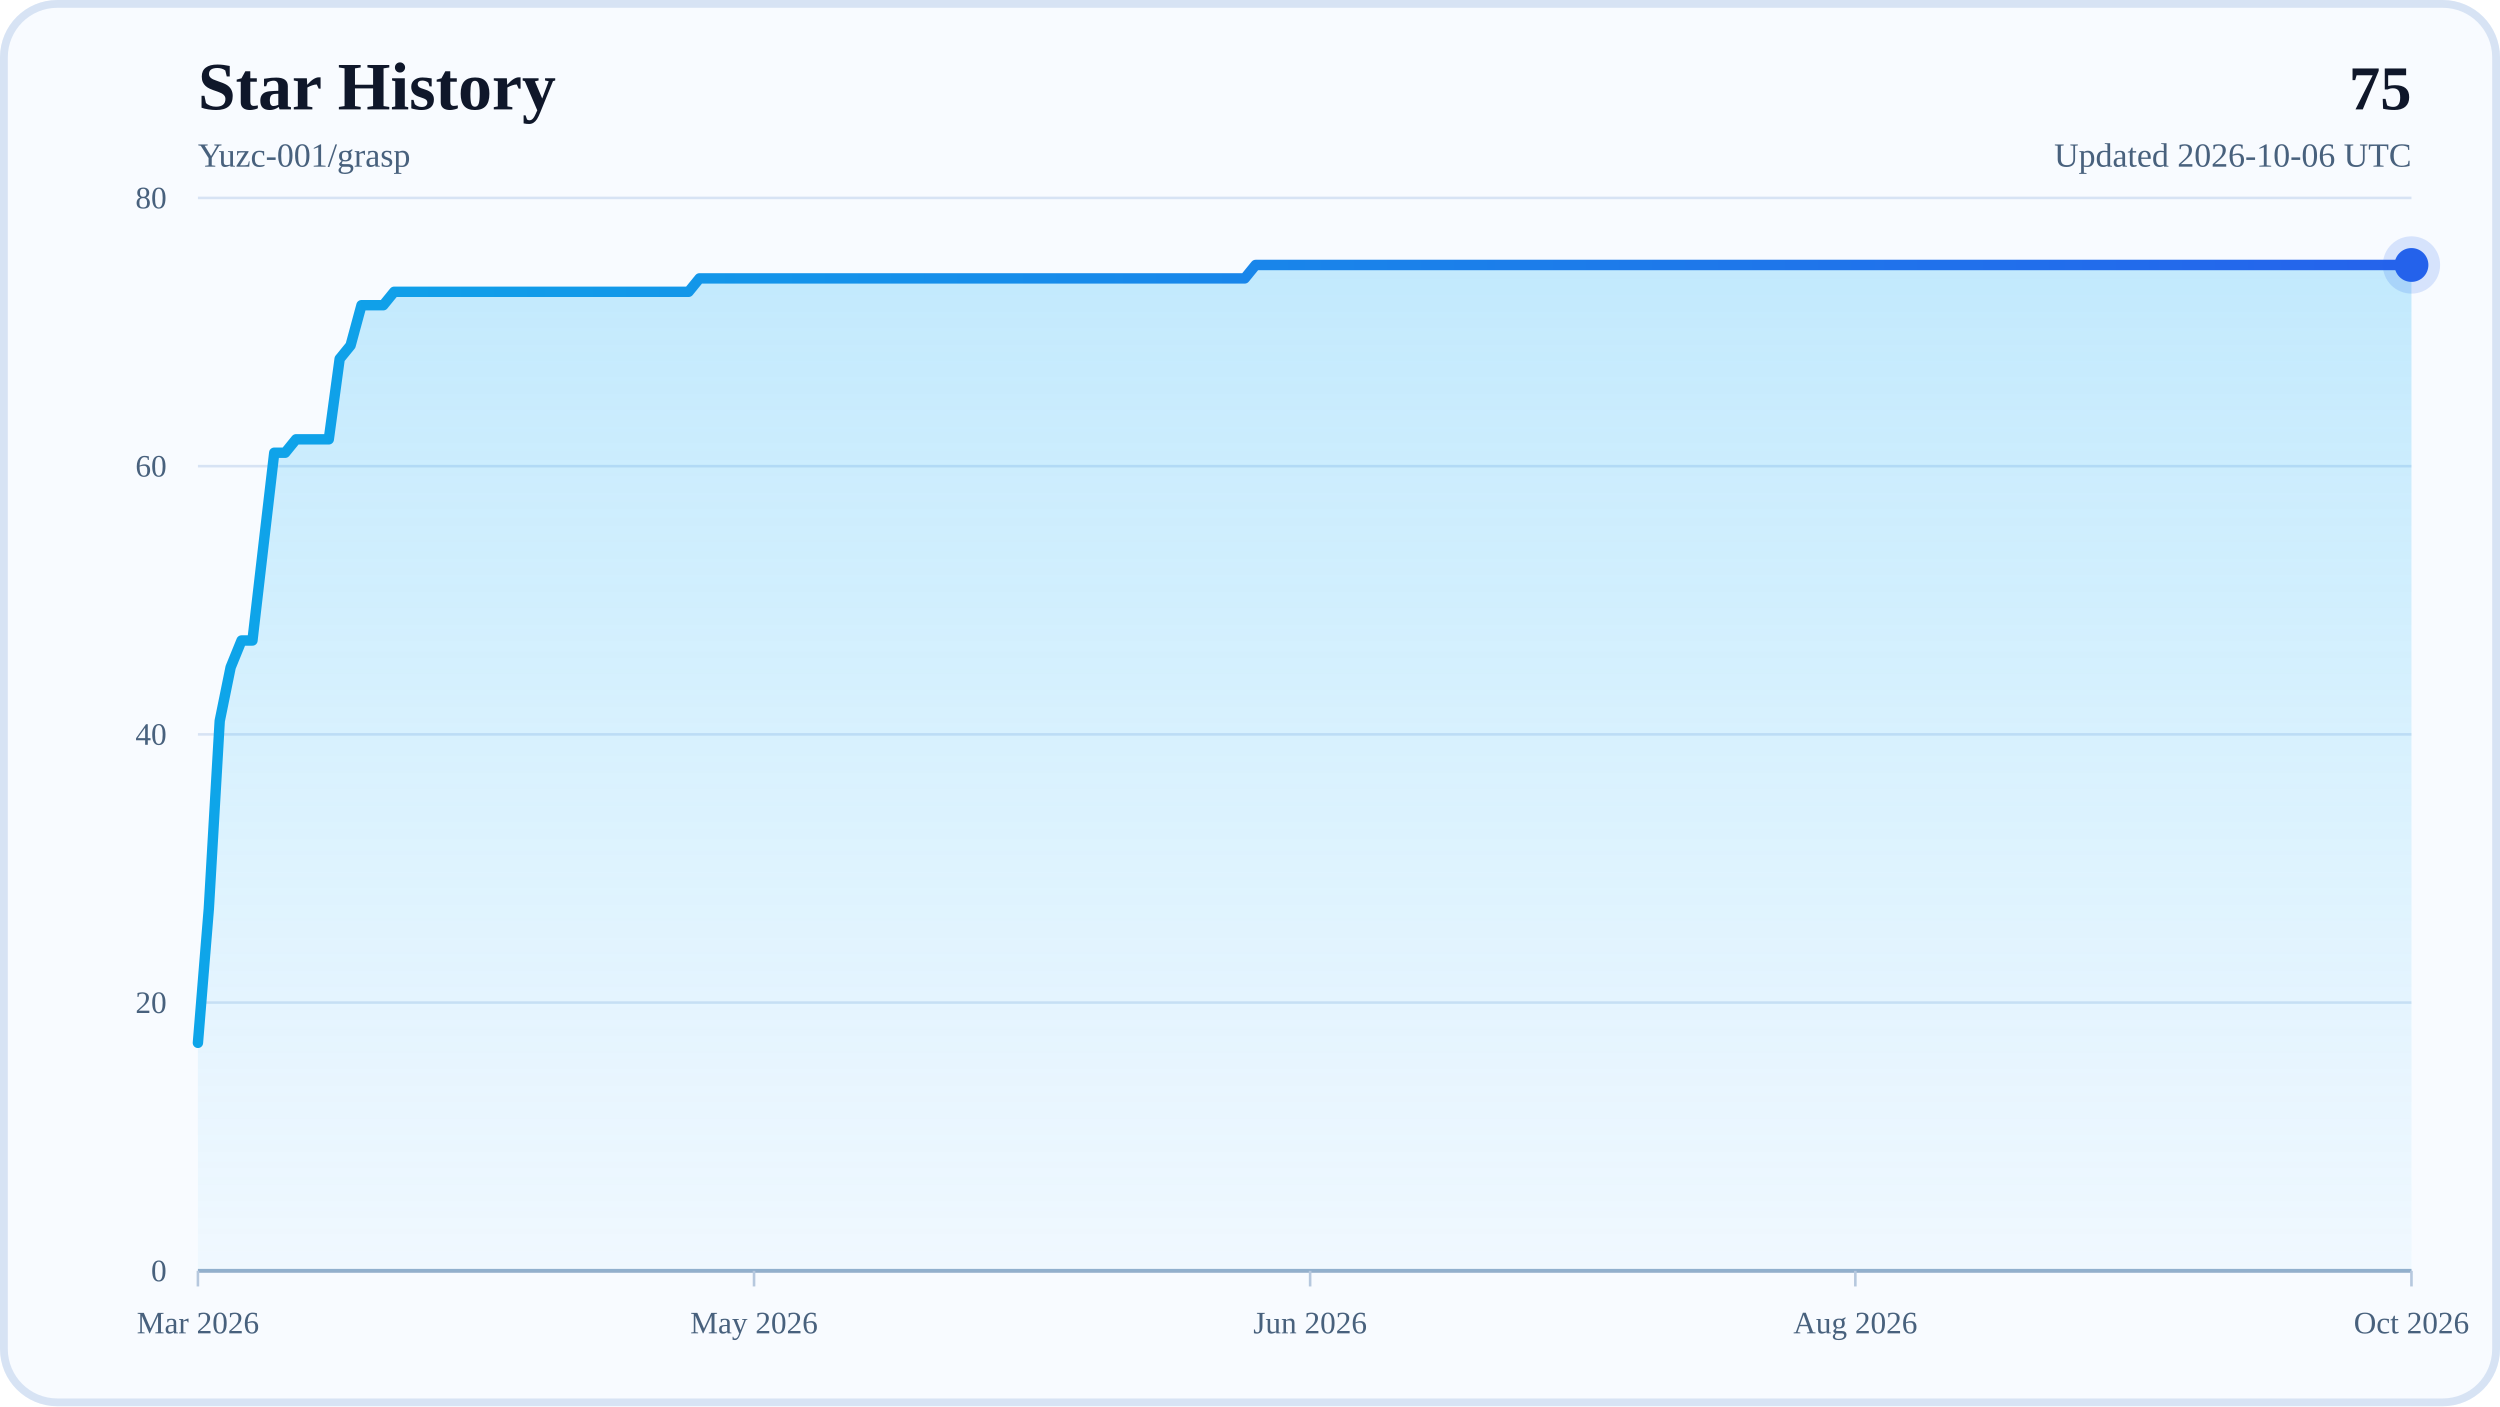
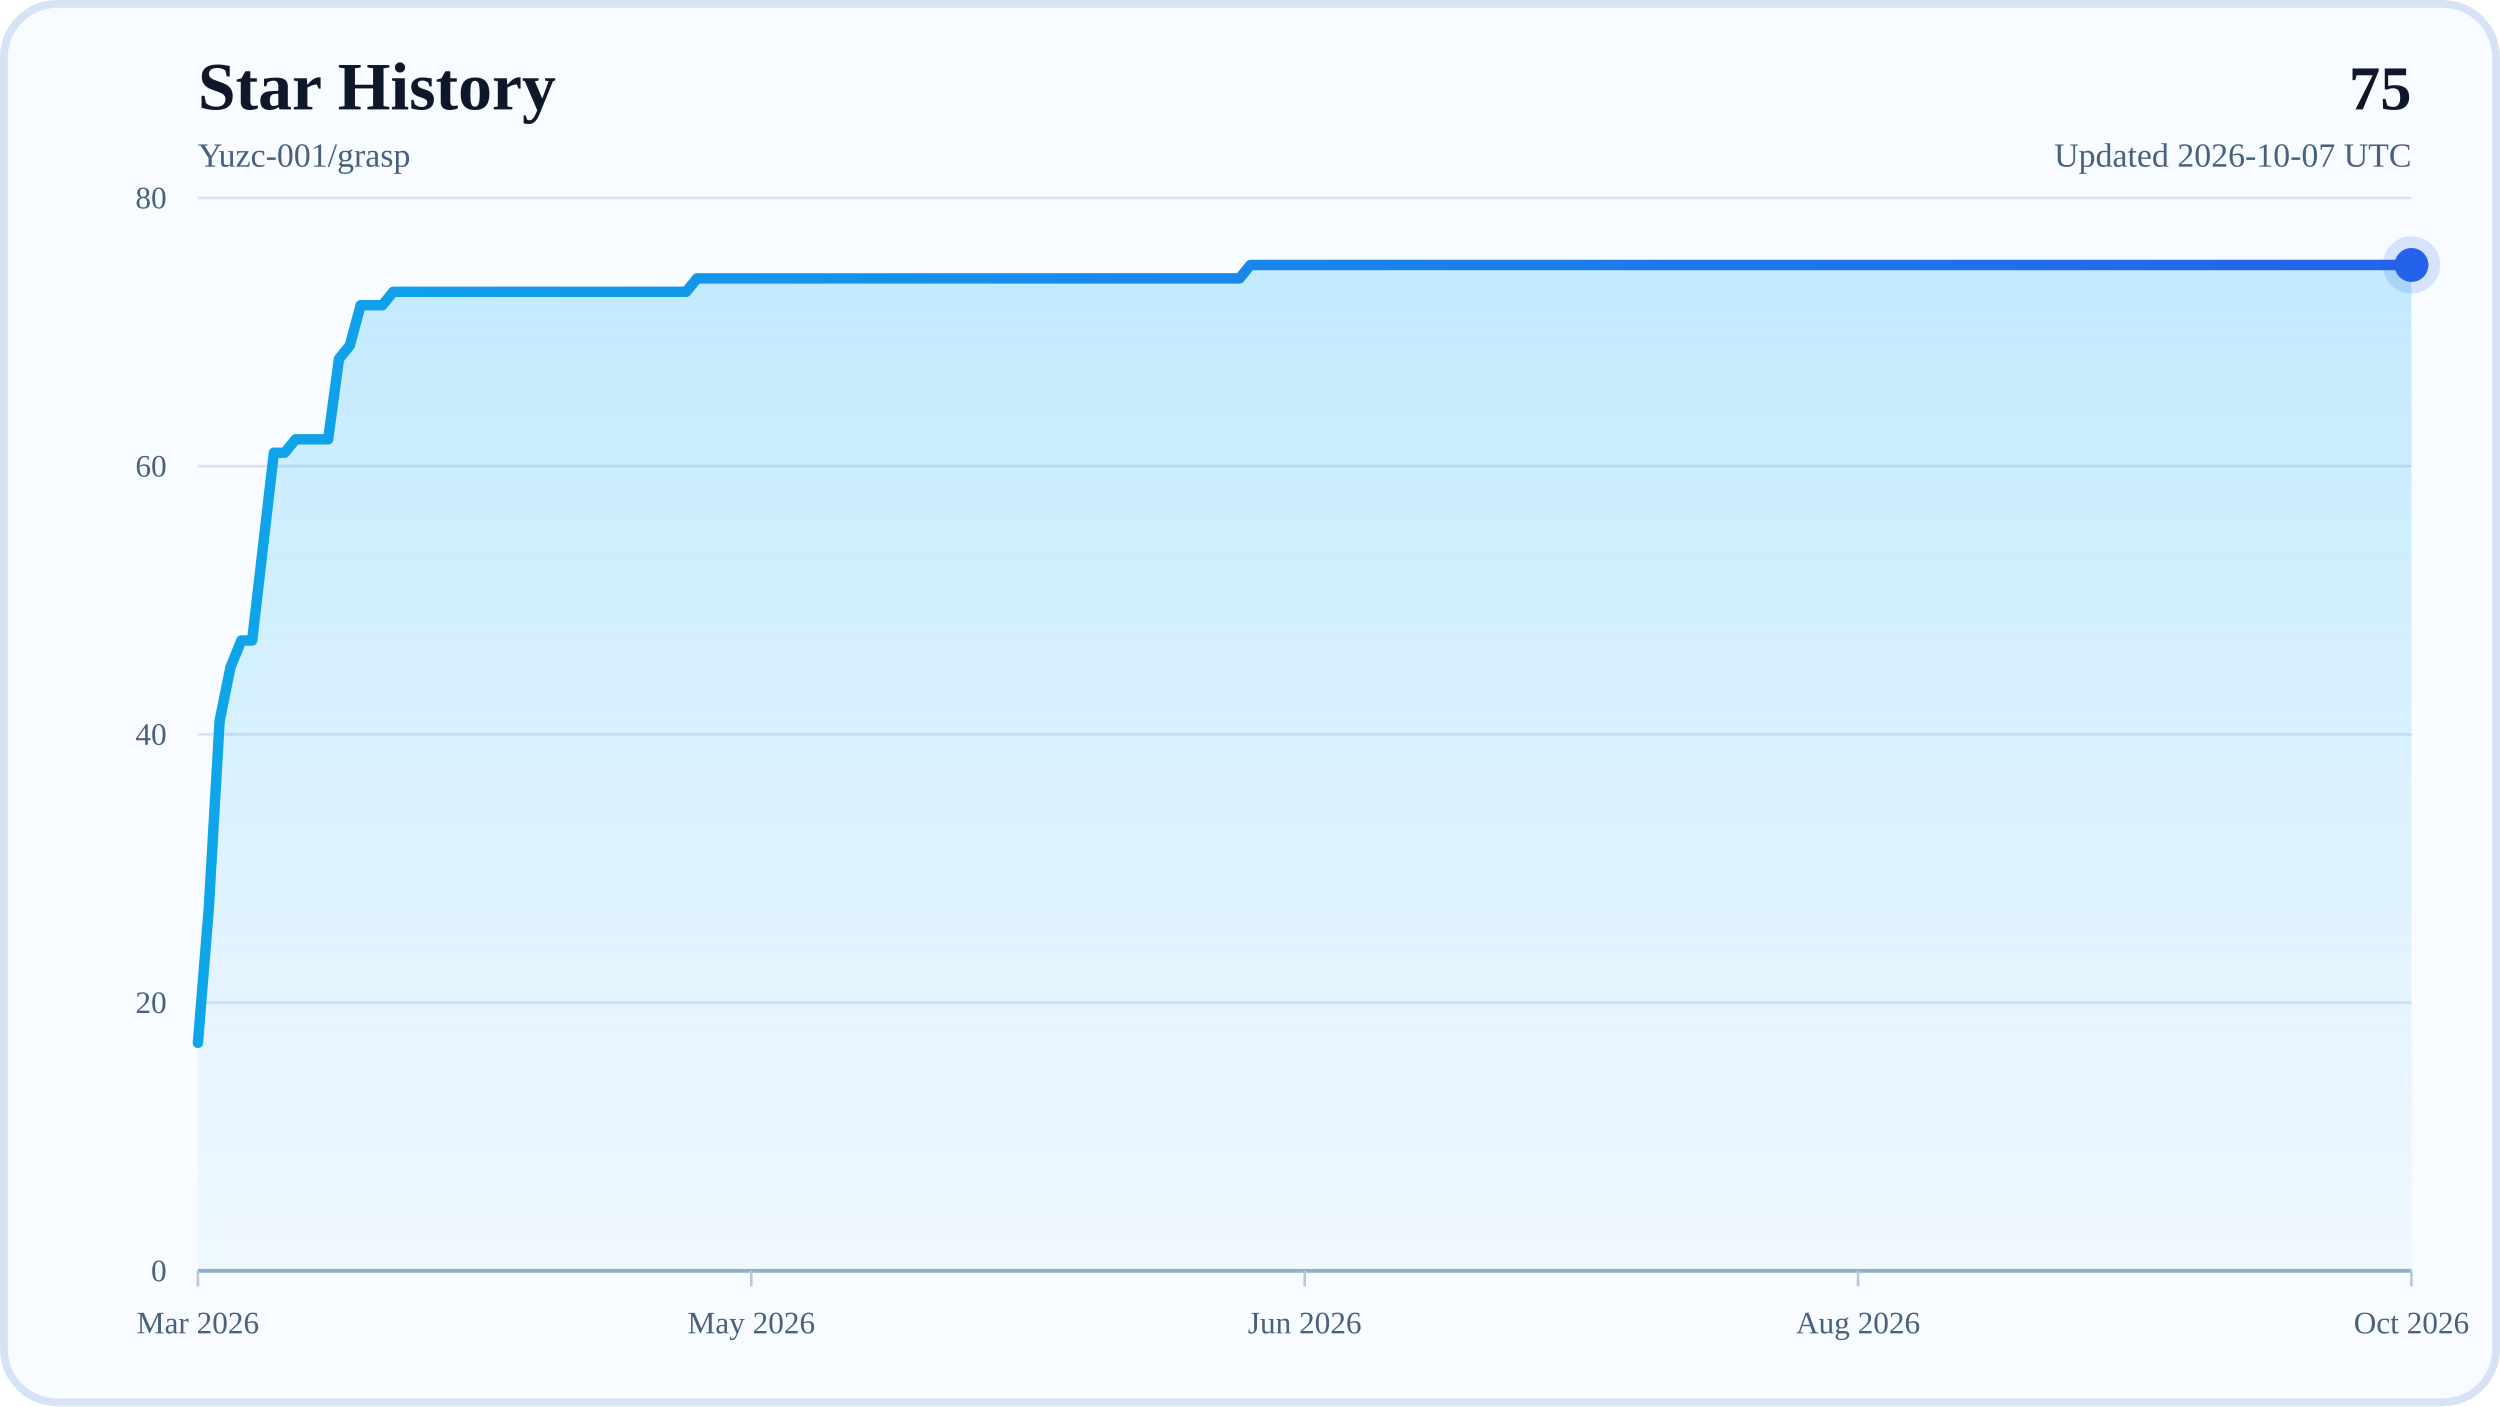
<svg xmlns="http://www.w3.org/2000/svg" width="960" height="540" viewBox="0 0 960 540" role="img" aria-labelledby="title desc">
  <defs>
    <linearGradient id="areaFill" x1="0" y1="0" x2="0" y2="1">
      <stop offset="0%" stop-color="#38BDF8" stop-opacity="0.28" />
      <stop offset="100%" stop-color="#38BDF8" stop-opacity="0.04" />
    </linearGradient>
    <linearGradient id="lineStroke" x1="0" y1="0" x2="1" y2="0">
      <stop offset="0%" stop-color="#0EA5E9" />
      <stop offset="100%" stop-color="#2563EB" />
    </linearGradient>
  </defs>
  <rect x="0" y="0" width="960" height="540" rx="22" fill="#F8FBFF" />
  <rect x="1.5" y="1.5" width="957" height="537" rx="20.5" fill="none" stroke="#D7E3F4" stroke-width="3" />
  <text x="76" y="42" font-size="26" font-weight="700" fill="#0F172A">Star History</text>
  <text x="76" y="64" font-size="13" fill="#48617D">Yuzc-001/grasp</text>
  <text x="926" y="42" text-anchor="end" font-size="24" font-weight="700" fill="#0F172A">75</text>
-   <text x="926" y="64" text-anchor="end" font-size="13" fill="#48617D">Updated 2026-10-06 UTC</text>
+   <text x="926" y="64" text-anchor="end" font-size="13" fill="#48617D">Updated 2026-10-07 UTC</text>
  <line x1="76" y1="488" x2="926" y2="488" stroke="#D7E3F4" stroke-width="1" />
  <text x="64" y="492" text-anchor="end" font-size="12" fill="#48617D">0</text>
  <line x1="76" y1="385" x2="926" y2="385" stroke="#D7E3F4" stroke-width="1" />
  <text x="64" y="389" text-anchor="end" font-size="12" fill="#48617D">20</text>
  <line x1="76" y1="282" x2="926" y2="282" stroke="#D7E3F4" stroke-width="1" />
  <text x="64" y="286" text-anchor="end" font-size="12" fill="#48617D">40</text>
  <line x1="76" y1="179" x2="926" y2="179" stroke="#D7E3F4" stroke-width="1" />
  <text x="64" y="183" text-anchor="end" font-size="12" fill="#48617D">60</text>
  <line x1="76" y1="76" x2="926" y2="76" stroke="#D7E3F4" stroke-width="1" />
  <text x="64" y="80" text-anchor="end" font-size="12" fill="#48617D">80</text>
  <line x1="76" y1="488" x2="926" y2="488" stroke="#94AFCB" stroke-width="1.5" />
  <line x1="76" y1="488" x2="76" y2="494" stroke="#B6C8DE" stroke-width="1" />
  <text x="76" y="512" text-anchor="middle" font-size="12" fill="#48617D">Mar 2026</text>
-   <line x1="289.55" y1="488" x2="289.55" y2="494" stroke="#B6C8DE" stroke-width="1" />
-   <text x="289.55" y="512" text-anchor="middle" font-size="12" fill="#48617D">May 2026</text>
-   <line x1="503.09" y1="488" x2="503.09" y2="494" stroke="#B6C8DE" stroke-width="1" />
-   <text x="503.09" y="512" text-anchor="middle" font-size="12" fill="#48617D">Jun 2026</text>
-   <line x1="712.45" y1="488" x2="712.45" y2="494" stroke="#B6C8DE" stroke-width="1" />
-   <text x="712.45" y="512" text-anchor="middle" font-size="12" fill="#48617D">Aug 2026</text>
+   <line x1="288.5" y1="488" x2="288.5" y2="494" stroke="#B6C8DE" stroke-width="1" />
+   <text x="288.5" y="512" text-anchor="middle" font-size="12" fill="#48617D">May 2026</text>
+   <line x1="501" y1="488" x2="501" y2="494" stroke="#B6C8DE" stroke-width="1" />
+   <text x="501" y="512" text-anchor="middle" font-size="12" fill="#48617D">Jun 2026</text>
+   <line x1="713.5" y1="488" x2="713.5" y2="494" stroke="#B6C8DE" stroke-width="1" />
+   <text x="713.5" y="512" text-anchor="middle" font-size="12" fill="#48617D">Aug 2026</text>
  <line x1="926" y1="488" x2="926" y2="494" stroke="#B6C8DE" stroke-width="1" />
  <text x="926" y="512" text-anchor="middle" font-size="12" fill="#48617D">Oct 2026</text>
-   <polygon points="76,488 76,400.45 80.19,348.95 84.37,276.85 88.56,256.25 92.75,245.95 96.94,245.95 101.12,209.9 105.31,173.85 109.5,173.85 113.68,168.7 117.87,168.7 122.06,168.7 126.25,168.7 130.43,137.8 134.62,132.65 138.81,117.2 143,117.2 147.18,117.2 151.37,112.05 155.56,112.05 159.74,112.05 163.93,112.05 168.12,112.05 172.31,112.05 176.49,112.05 180.68,112.05 184.87,112.05 189.05,112.05 193.24,112.05 197.43,112.05 201.62,112.05 205.8,112.05 209.99,112.05 214.18,112.05 218.36,112.05 222.55,112.05 226.74,112.05 230.93,112.05 235.11,112.05 239.3,112.05 243.49,112.05 247.67,112.05 251.86,112.05 256.05,112.05 260.24,112.05 264.42,112.05 268.61,106.9 272.8,106.9 276.99,106.9 281.17,106.9 285.36,106.9 289.55,106.9 293.73,106.9 297.92,106.9 302.11,106.9 306.3,106.9 310.48,106.9 314.67,106.9 318.86,106.9 323.04,106.9 327.23,106.9 331.42,106.9 335.61,106.9 339.79,106.9 343.98,106.9 348.17,106.9 352.35,106.9 356.54,106.9 360.73,106.9 364.92,106.9 369.1,106.9 373.29,106.9 377.48,106.9 381.67,106.9 385.85,106.9 390.04,106.9 394.23,106.9 398.41,106.9 402.6,106.9 406.79,106.9 410.98,106.9 415.16,106.9 419.35,106.9 423.54,106.9 427.72,106.9 431.91,106.9 436.1,106.9 440.29,106.9 444.47,106.9 448.66,106.9 452.85,106.9 457.03,106.9 461.22,106.9 465.41,106.9 469.6,106.9 473.78,106.9 477.97,106.9 482.16,101.75 486.34,101.75 490.53,101.75 494.72,101.75 498.91,101.75 503.09,101.75 507.28,101.75 511.47,101.75 515.66,101.75 519.84,101.75 524.03,101.75 528.22,101.75 532.4,101.75 536.59,101.75 540.78,101.75 544.97,101.75 549.15,101.75 553.34,101.75 557.53,101.75 561.71,101.75 565.9,101.75 570.09,101.75 574.28,101.75 578.46,101.75 582.65,101.75 586.84,101.75 591.02,101.75 595.21,101.75 599.4,101.75 603.59,101.75 607.77,101.75 611.96,101.75 616.15,101.75 620.33,101.75 624.52,101.75 628.71,101.75 632.9,101.75 637.08,101.75 641.27,101.75 645.46,101.75 649.65,101.75 653.83,101.75 658.02,101.75 662.21,101.75 666.39,101.75 670.58,101.75 674.77,101.75 678.96,101.75 683.14,101.75 687.33,101.75 691.52,101.75 695.7,101.75 699.89,101.75 704.08,101.75 708.27,101.75 712.45,101.75 716.64,101.75 720.83,101.75 725.01,101.75 729.2,101.75 733.39,101.75 737.58,101.75 741.76,101.75 745.95,101.75 750.14,101.75 754.33,101.75 758.51,101.75 762.7,101.75 766.89,101.75 771.07,101.75 775.26,101.75 779.45,101.75 783.64,101.75 787.82,101.75 792.01,101.75 796.2,101.75 800.38,101.75 804.57,101.75 808.76,101.75 812.95,101.75 817.13,101.75 821.32,101.75 825.51,101.75 829.69,101.75 833.88,101.75 838.07,101.75 842.26,101.75 846.44,101.75 850.63,101.75 854.82,101.75 859,101.75 863.19,101.75 867.38,101.75 871.57,101.75 875.75,101.75 879.94,101.75 884.13,101.75 888.32,101.75 892.5,101.75 896.69,101.75 900.88,101.75 905.06,101.75 909.25,101.75 913.44,101.75 917.63,101.75 921.81,101.75 926,101.75 926,488" fill="url(#areaFill)" />
-   <polyline points="76,400.45 80.19,348.95 84.37,276.85 88.56,256.25 92.75,245.95 96.94,245.95 101.12,209.9 105.31,173.85 109.5,173.85 113.68,168.7 117.87,168.7 122.06,168.7 126.25,168.7 130.43,137.8 134.62,132.65 138.81,117.2 143,117.2 147.18,117.2 151.37,112.05 155.56,112.05 159.74,112.05 163.93,112.05 168.12,112.05 172.31,112.05 176.49,112.05 180.68,112.05 184.87,112.05 189.05,112.05 193.24,112.05 197.43,112.05 201.62,112.05 205.8,112.05 209.99,112.05 214.18,112.05 218.36,112.05 222.55,112.05 226.74,112.05 230.93,112.05 235.11,112.05 239.3,112.05 243.49,112.05 247.67,112.05 251.86,112.05 256.05,112.05 260.24,112.05 264.42,112.05 268.61,106.9 272.8,106.9 276.99,106.9 281.17,106.9 285.36,106.9 289.55,106.9 293.73,106.9 297.92,106.9 302.11,106.9 306.3,106.9 310.48,106.9 314.67,106.9 318.86,106.9 323.04,106.9 327.23,106.9 331.42,106.9 335.61,106.9 339.79,106.9 343.98,106.9 348.17,106.9 352.35,106.9 356.54,106.9 360.73,106.9 364.92,106.9 369.1,106.9 373.29,106.9 377.48,106.9 381.67,106.9 385.85,106.9 390.04,106.9 394.23,106.9 398.41,106.9 402.6,106.9 406.79,106.9 410.98,106.9 415.16,106.9 419.35,106.9 423.54,106.9 427.72,106.9 431.91,106.9 436.1,106.9 440.29,106.9 444.47,106.9 448.66,106.9 452.85,106.9 457.03,106.9 461.22,106.9 465.41,106.9 469.6,106.9 473.78,106.9 477.97,106.9 482.16,101.75 486.34,101.75 490.53,101.75 494.72,101.75 498.91,101.75 503.09,101.75 507.28,101.75 511.47,101.75 515.66,101.75 519.84,101.75 524.03,101.75 528.22,101.75 532.4,101.75 536.59,101.75 540.78,101.75 544.97,101.75 549.15,101.75 553.34,101.75 557.53,101.75 561.71,101.75 565.9,101.75 570.09,101.75 574.28,101.75 578.46,101.75 582.65,101.75 586.84,101.75 591.02,101.75 595.21,101.75 599.4,101.75 603.59,101.75 607.77,101.75 611.96,101.75 616.15,101.75 620.33,101.75 624.52,101.75 628.71,101.75 632.9,101.75 637.08,101.75 641.27,101.75 645.46,101.75 649.65,101.75 653.83,101.75 658.02,101.75 662.21,101.75 666.39,101.75 670.58,101.75 674.77,101.75 678.96,101.75 683.14,101.75 687.33,101.75 691.52,101.75 695.7,101.75 699.89,101.75 704.08,101.75 708.27,101.75 712.45,101.75 716.64,101.75 720.83,101.75 725.01,101.75 729.2,101.75 733.39,101.75 737.58,101.75 741.76,101.75 745.95,101.75 750.14,101.75 754.33,101.75 758.51,101.75 762.7,101.75 766.89,101.75 771.07,101.75 775.26,101.75 779.45,101.75 783.64,101.75 787.82,101.75 792.01,101.75 796.2,101.75 800.38,101.75 804.57,101.75 808.76,101.75 812.95,101.75 817.13,101.75 821.32,101.75 825.51,101.75 829.69,101.75 833.88,101.75 838.07,101.75 842.26,101.75 846.44,101.75 850.63,101.75 854.82,101.75 859,101.75 863.19,101.75 867.38,101.75 871.57,101.75 875.75,101.75 879.94,101.75 884.13,101.75 888.32,101.75 892.5,101.75 896.69,101.75 900.88,101.75 905.06,101.75 909.25,101.75 913.44,101.75 917.63,101.75 921.81,101.75 926,101.75" fill="none" stroke="url(#lineStroke)" stroke-width="4" stroke-linecap="round" stroke-linejoin="round" />
+   <polygon points="76,488 76,400.45 80.17,348.95 84.33,276.85 88.5,256.25 92.67,245.95 96.83,245.95 101,209.9 105.17,173.85 109.33,173.85 113.5,168.7 117.67,168.7 121.83,168.7 126,168.7 130.17,137.8 134.33,132.65 138.5,117.2 142.67,117.2 146.83,117.2 151,112.05 155.17,112.05 159.33,112.05 163.5,112.05 167.67,112.05 171.83,112.05 176,112.05 180.17,112.05 184.33,112.05 188.5,112.05 192.67,112.05 196.83,112.05 201,112.05 205.17,112.05 209.33,112.05 213.5,112.05 217.67,112.05 221.83,112.05 226,112.05 230.17,112.05 234.33,112.05 238.5,112.05 242.67,112.05 246.83,112.05 251,112.05 255.17,112.05 259.33,112.05 263.5,112.05 267.67,106.9 271.83,106.9 276,106.9 280.17,106.9 284.33,106.9 288.5,106.9 292.67,106.9 296.83,106.9 301,106.9 305.17,106.9 309.33,106.9 313.5,106.9 317.67,106.9 321.83,106.9 326,106.9 330.17,106.9 334.33,106.9 338.5,106.9 342.67,106.9 346.83,106.9 351,106.9 355.17,106.9 359.33,106.9 363.5,106.9 367.67,106.9 371.83,106.9 376,106.9 380.17,106.9 384.33,106.9 388.5,106.9 392.67,106.9 396.83,106.9 401,106.9 405.17,106.9 409.33,106.9 413.5,106.9 417.67,106.9 421.83,106.9 426,106.9 430.17,106.9 434.33,106.9 438.5,106.9 442.67,106.9 446.83,106.9 451,106.9 455.17,106.9 459.33,106.9 463.5,106.9 467.67,106.9 471.83,106.9 476,106.9 480.17,101.75 484.33,101.75 488.5,101.75 492.67,101.75 496.83,101.75 501,101.75 505.17,101.75 509.33,101.75 513.5,101.75 517.67,101.75 521.83,101.75 526,101.75 530.17,101.75 534.33,101.75 538.5,101.75 542.67,101.75 546.83,101.75 551,101.75 555.17,101.75 559.33,101.75 563.5,101.75 567.67,101.75 571.83,101.75 576,101.75 580.17,101.75 584.33,101.75 588.5,101.75 592.67,101.75 596.83,101.75 601,101.75 605.17,101.75 609.33,101.75 613.5,101.75 617.67,101.75 621.83,101.75 626,101.75 630.17,101.75 634.33,101.75 638.5,101.75 642.67,101.75 646.83,101.75 651,101.75 655.17,101.75 659.33,101.75 663.5,101.75 667.67,101.75 671.83,101.75 676,101.75 680.17,101.75 684.33,101.75 688.5,101.75 692.67,101.75 696.83,101.75 701,101.75 705.17,101.75 709.33,101.75 713.5,101.75 717.67,101.75 721.83,101.75 726,101.75 730.17,101.75 734.33,101.75 738.5,101.75 742.67,101.75 746.83,101.75 751,101.75 755.17,101.75 759.33,101.75 763.5,101.75 767.67,101.75 771.83,101.75 776,101.75 780.17,101.75 784.33,101.75 788.5,101.75 792.67,101.75 796.83,101.75 801,101.75 805.17,101.75 809.33,101.75 813.5,101.75 817.67,101.75 821.83,101.75 826,101.75 830.17,101.75 834.33,101.75 838.5,101.75 842.67,101.75 846.83,101.75 851,101.75 855.17,101.75 859.33,101.75 863.5,101.75 867.67,101.75 871.83,101.75 876,101.75 880.17,101.75 884.33,101.75 888.5,101.75 892.67,101.75 896.83,101.75 901,101.75 905.17,101.75 909.33,101.75 913.5,101.75 917.67,101.75 921.83,101.75 926,101.75 926,488" fill="url(#areaFill)" />
+   <polyline points="76,400.45 80.17,348.95 84.33,276.85 88.5,256.25 92.67,245.95 96.83,245.95 101,209.9 105.17,173.85 109.33,173.85 113.5,168.7 117.67,168.7 121.83,168.7 126,168.7 130.17,137.8 134.33,132.65 138.5,117.2 142.67,117.2 146.83,117.2 151,112.05 155.17,112.05 159.33,112.05 163.5,112.05 167.67,112.05 171.83,112.05 176,112.05 180.17,112.05 184.33,112.05 188.5,112.05 192.67,112.05 196.83,112.05 201,112.05 205.17,112.05 209.33,112.05 213.5,112.05 217.67,112.05 221.83,112.05 226,112.05 230.17,112.05 234.33,112.05 238.5,112.05 242.67,112.05 246.83,112.05 251,112.05 255.17,112.05 259.33,112.05 263.5,112.05 267.67,106.9 271.83,106.9 276,106.9 280.17,106.9 284.33,106.9 288.5,106.9 292.67,106.9 296.83,106.9 301,106.9 305.17,106.9 309.33,106.9 313.5,106.9 317.67,106.9 321.83,106.9 326,106.9 330.17,106.9 334.33,106.9 338.5,106.9 342.67,106.9 346.83,106.9 351,106.9 355.17,106.9 359.33,106.9 363.5,106.9 367.67,106.9 371.83,106.9 376,106.9 380.17,106.9 384.33,106.9 388.5,106.9 392.67,106.9 396.83,106.9 401,106.9 405.17,106.9 409.33,106.9 413.5,106.9 417.67,106.9 421.83,106.9 426,106.9 430.17,106.9 434.33,106.9 438.5,106.9 442.67,106.9 446.83,106.9 451,106.9 455.17,106.9 459.33,106.9 463.5,106.9 467.67,106.9 471.83,106.9 476,106.9 480.17,101.75 484.33,101.75 488.5,101.75 492.67,101.75 496.83,101.75 501,101.75 505.17,101.75 509.33,101.75 513.5,101.75 517.67,101.75 521.83,101.75 526,101.75 530.17,101.75 534.33,101.75 538.5,101.75 542.67,101.75 546.83,101.75 551,101.75 555.17,101.75 559.33,101.75 563.5,101.75 567.67,101.75 571.83,101.75 576,101.75 580.17,101.75 584.33,101.75 588.5,101.75 592.67,101.75 596.83,101.75 601,101.75 605.17,101.75 609.33,101.75 613.5,101.75 617.67,101.75 621.83,101.75 626,101.75 630.17,101.75 634.33,101.75 638.5,101.75 642.67,101.75 646.83,101.75 651,101.75 655.17,101.75 659.33,101.75 663.5,101.75 667.67,101.75 671.83,101.75 676,101.75 680.17,101.75 684.33,101.75 688.5,101.75 692.67,101.75 696.83,101.75 701,101.75 705.17,101.75 709.33,101.75 713.5,101.75 717.67,101.75 721.83,101.75 726,101.75 730.17,101.75 734.33,101.75 738.5,101.75 742.67,101.75 746.83,101.75 751,101.75 755.17,101.75 759.33,101.75 763.5,101.75 767.67,101.75 771.83,101.75 776,101.75 780.17,101.75 784.33,101.75 788.5,101.75 792.67,101.75 796.83,101.75 801,101.75 805.17,101.75 809.33,101.75 813.5,101.75 817.67,101.75 821.83,101.75 826,101.75 830.17,101.75 834.33,101.75 838.5,101.75 842.67,101.75 846.83,101.75 851,101.75 855.17,101.75 859.33,101.75 863.5,101.75 867.67,101.75 871.83,101.75 876,101.75 880.17,101.75 884.33,101.75 888.5,101.75 892.67,101.75 896.83,101.75 901,101.75 905.17,101.75 909.33,101.75 913.5,101.75 917.67,101.75 921.83,101.75 926,101.75" fill="none" stroke="url(#lineStroke)" stroke-width="4" stroke-linecap="round" stroke-linejoin="round" />
  <circle cx="926" cy="101.75" r="6.5" fill="#2563EB" />
  <circle cx="926" cy="101.75" r="11" fill="#2563EB" fill-opacity="0.16" />
</svg>
